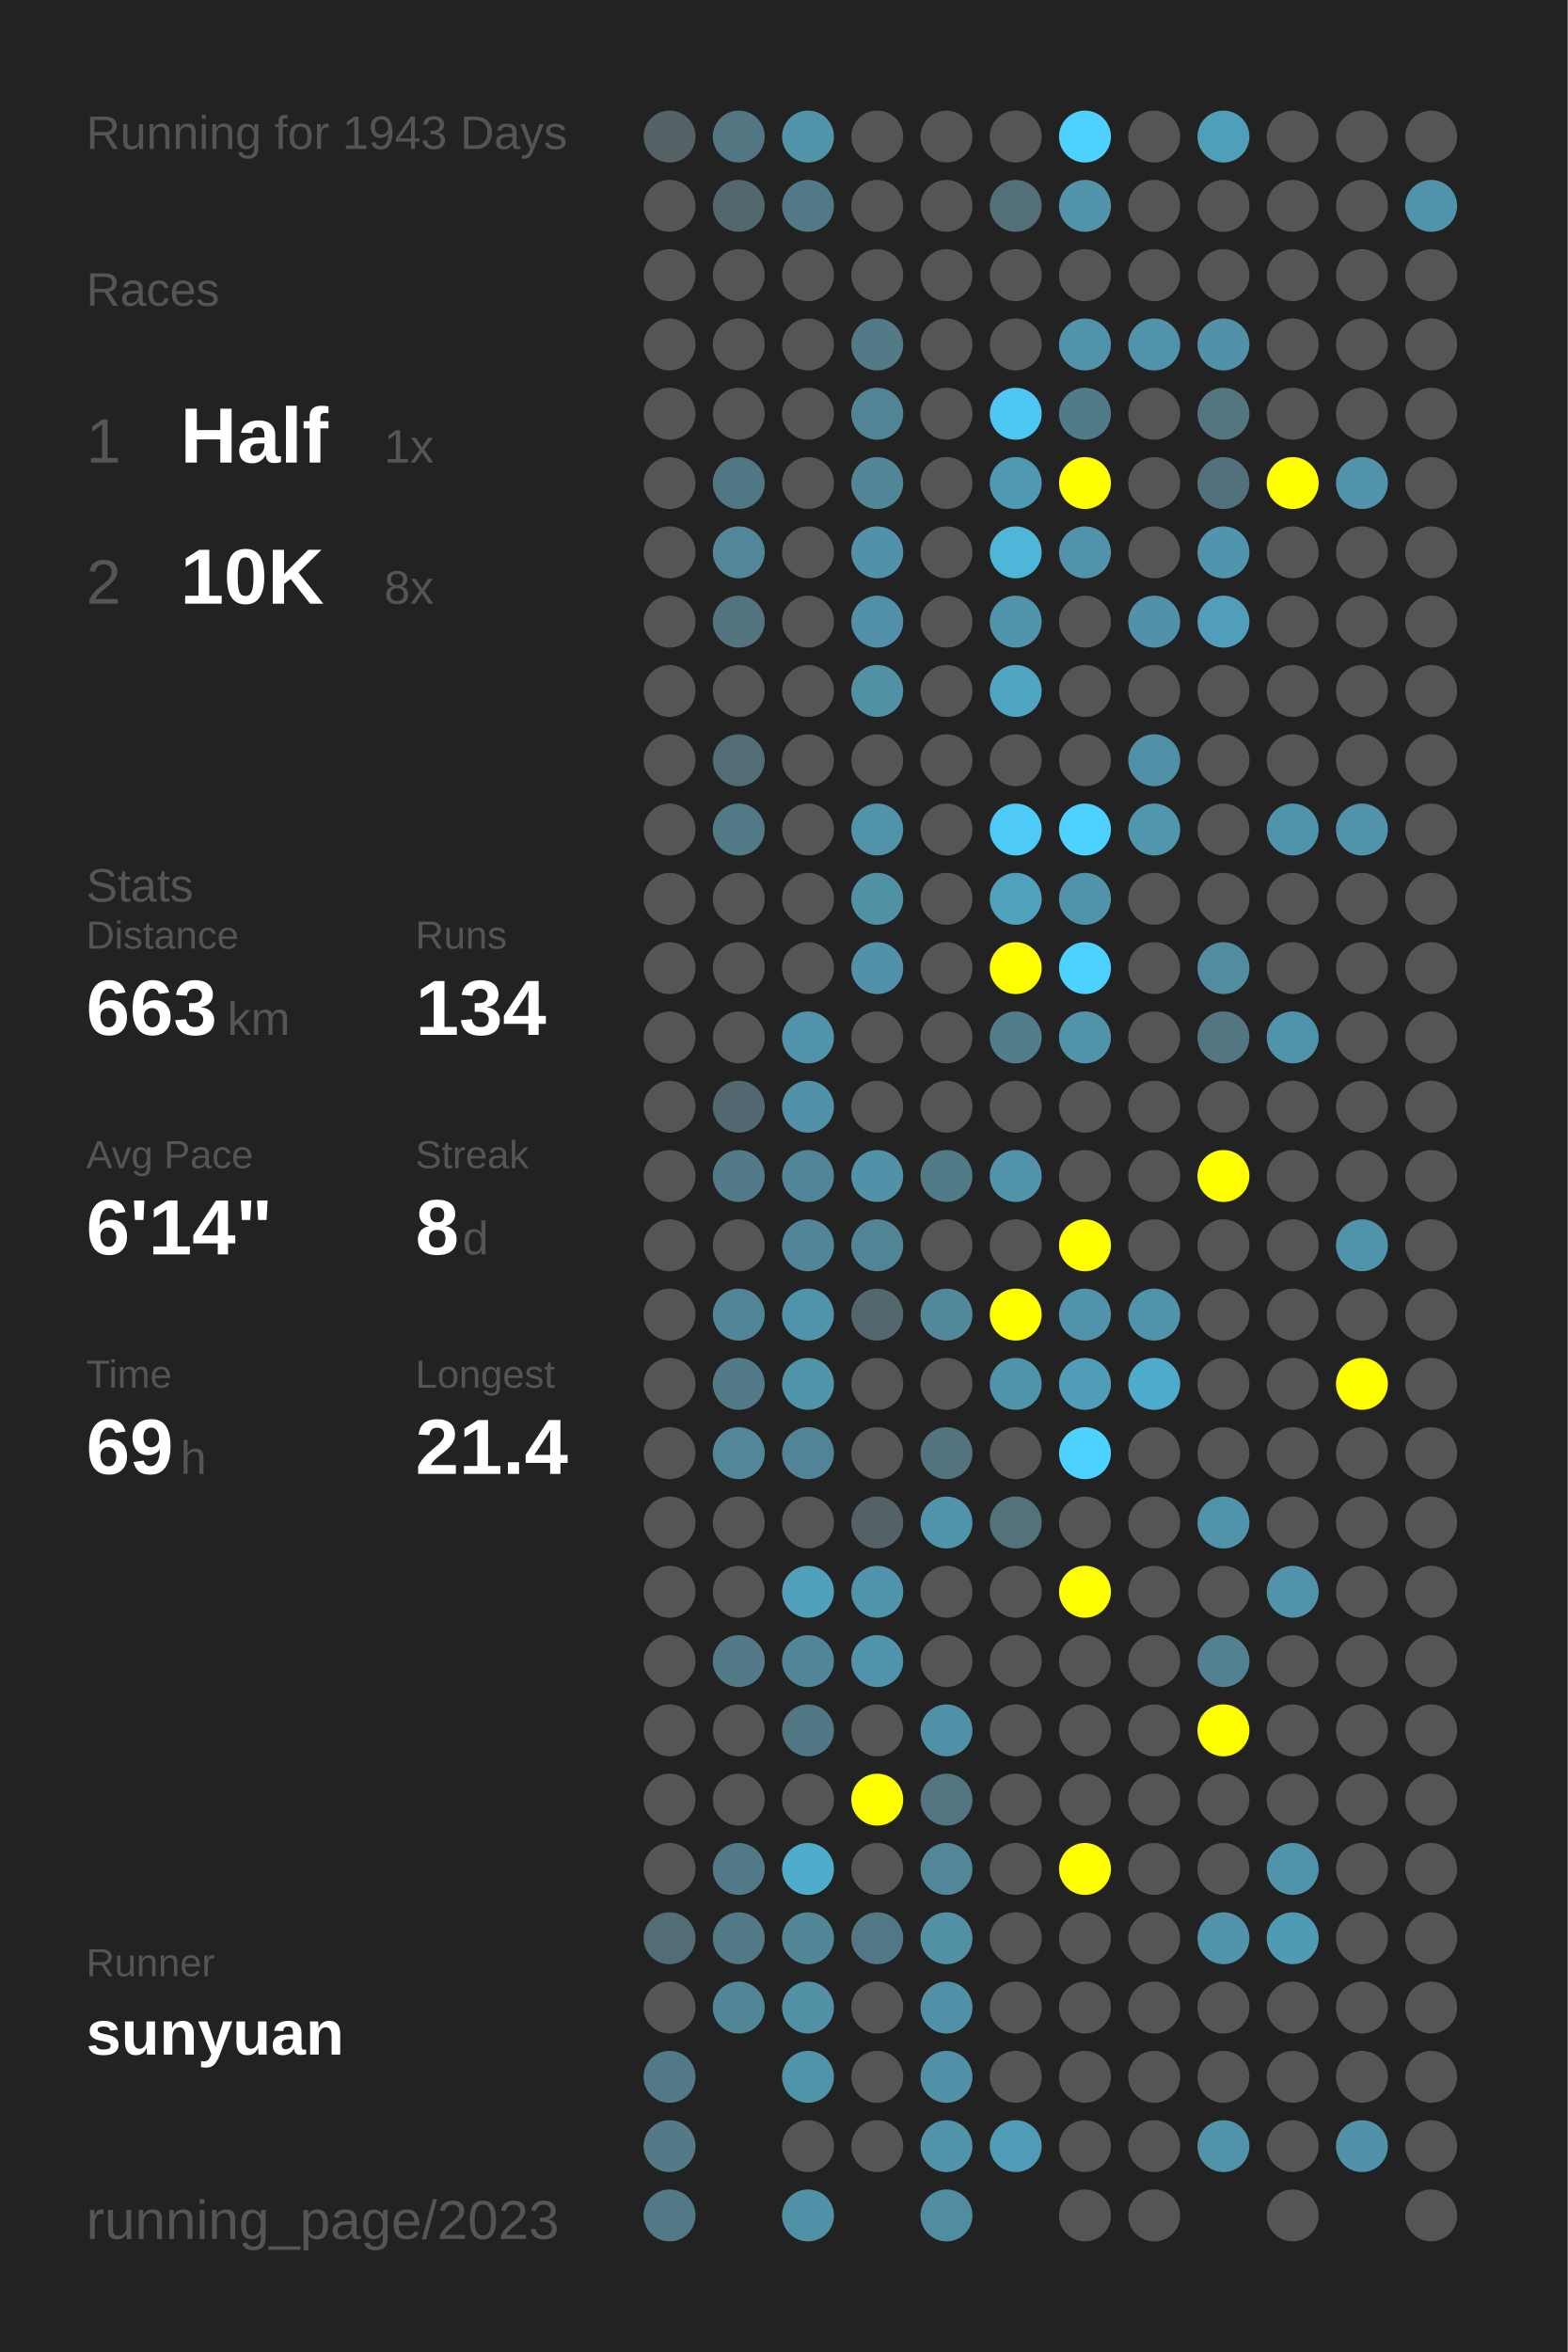
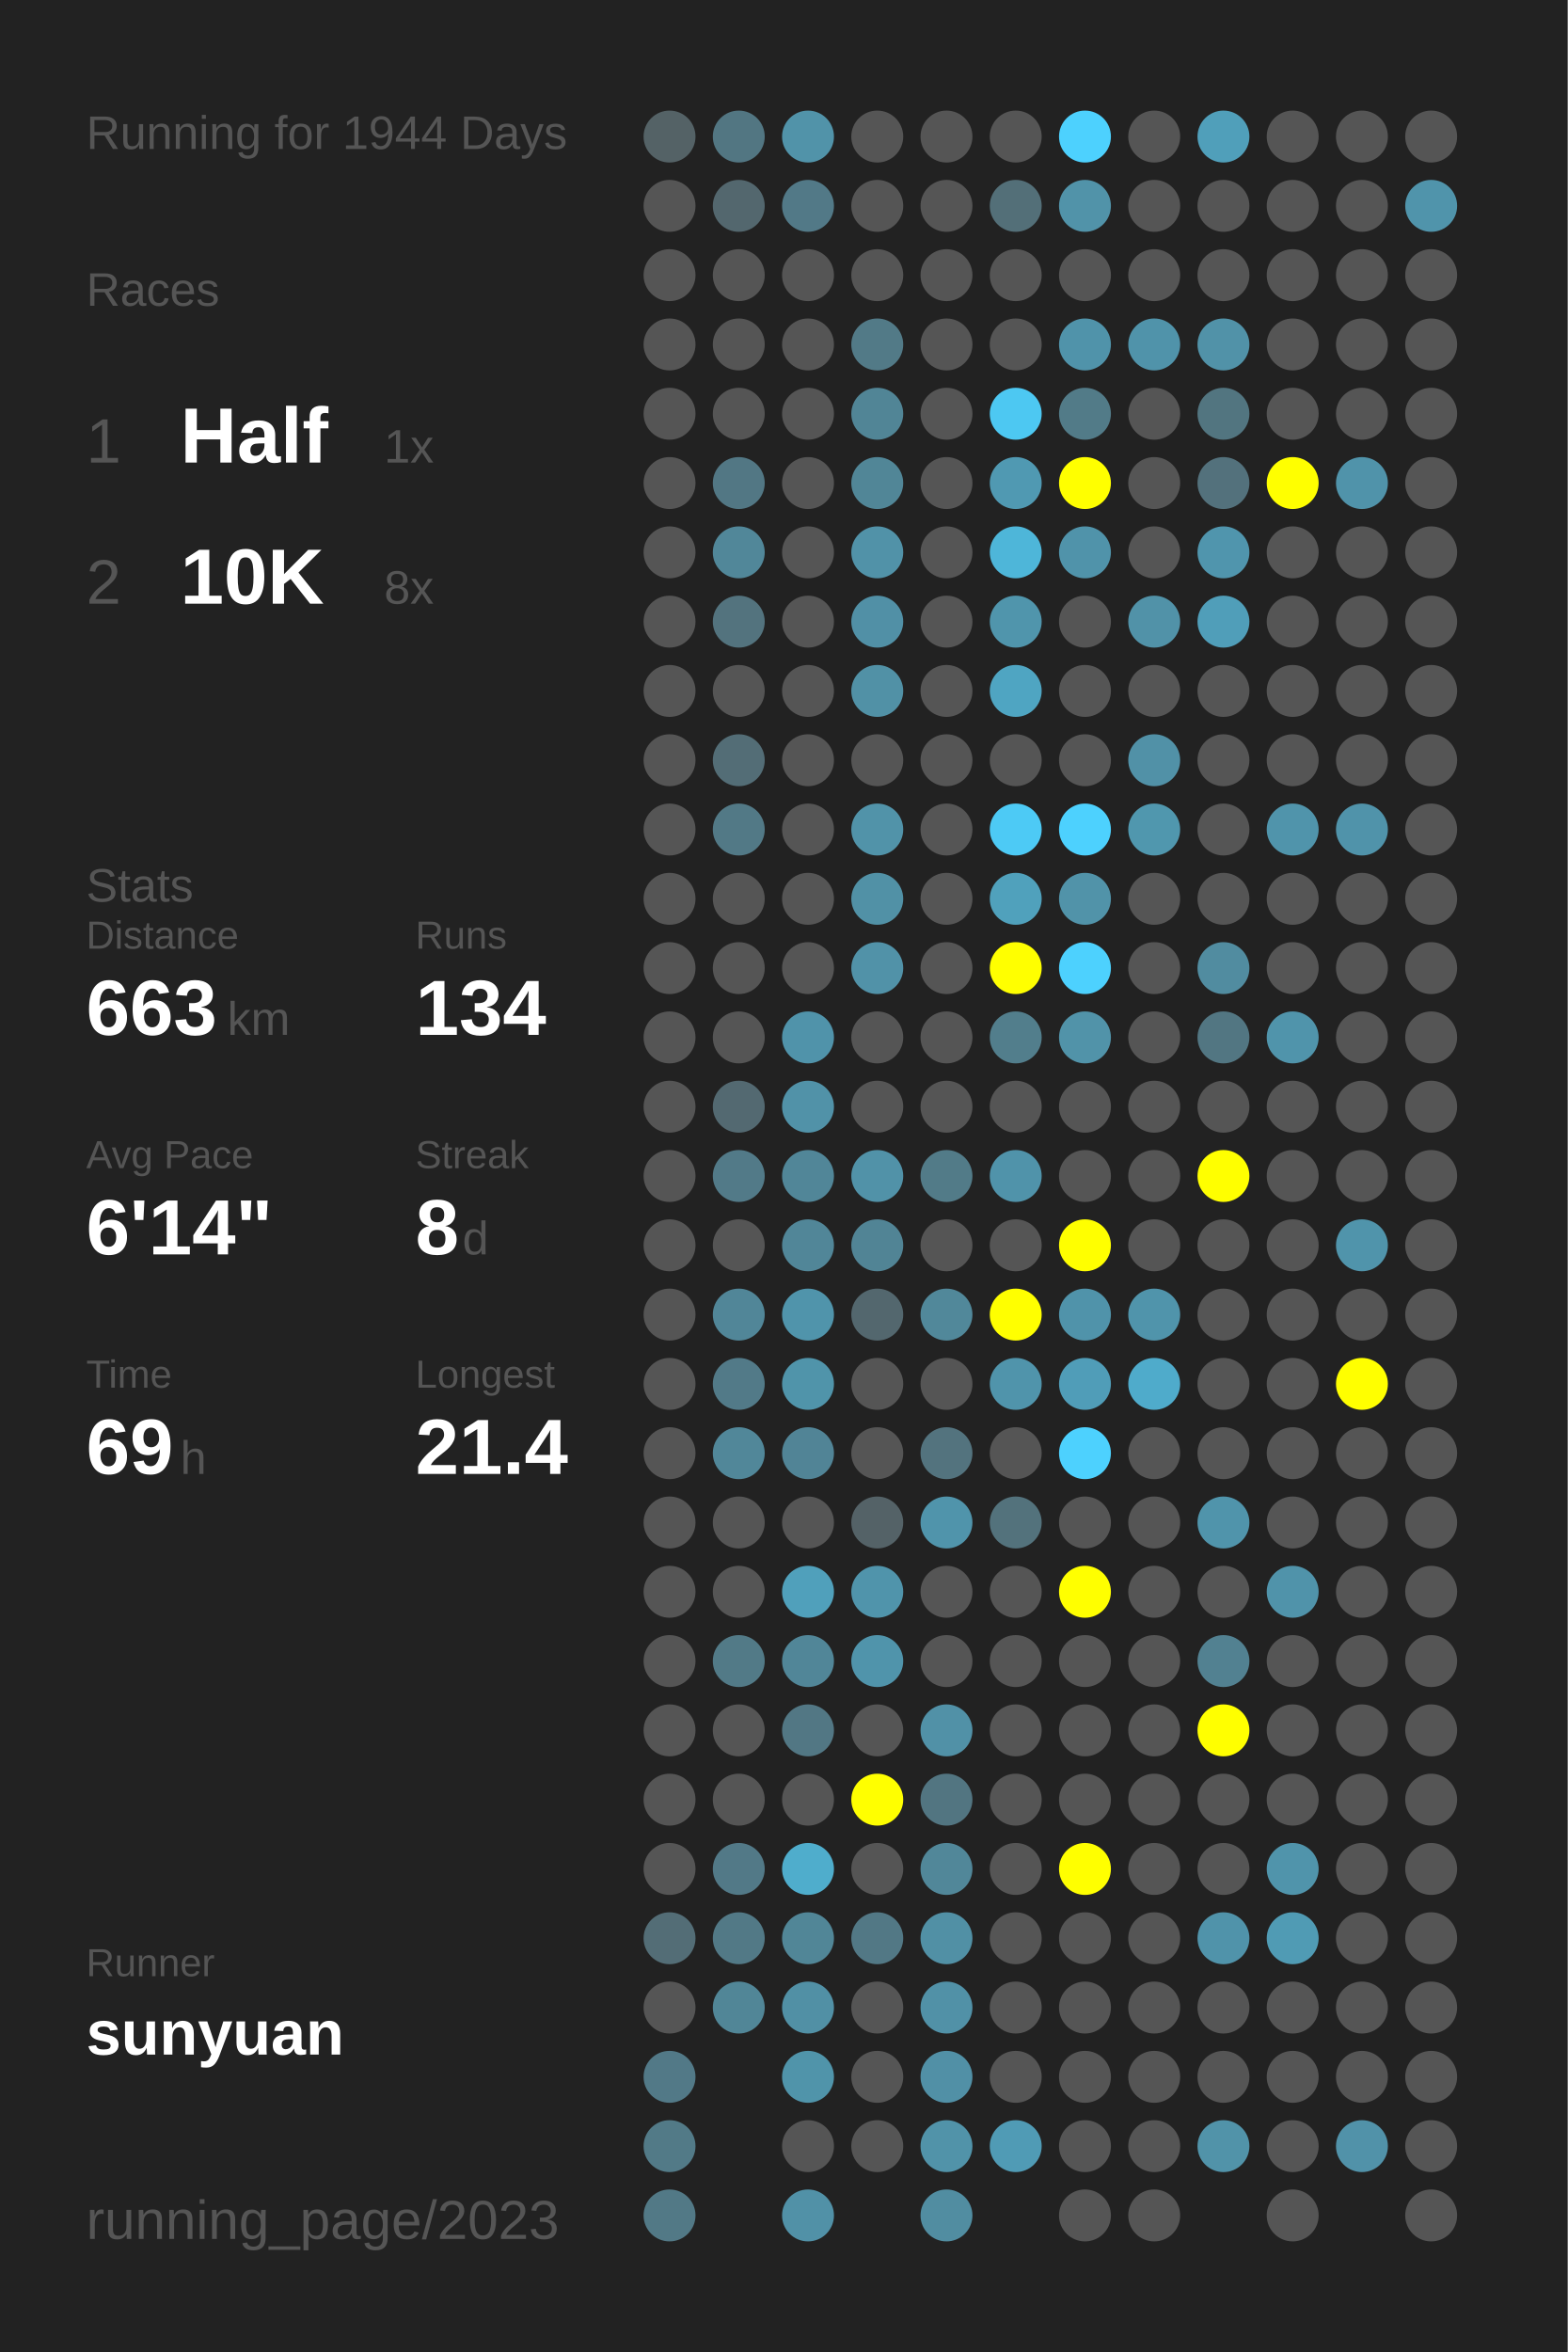
<svg xmlns="http://www.w3.org/2000/svg" baseProfile="full" height="300mm" version="1.1" viewBox="0,0,200,300" width="200mm">
  <defs />
  <rect fill="#222222" height="300" width="200" x="0" y="0" />
-   <text fill="#555555" style="font-size:6px; font-family:Arial;" x="11" y="19">Running for 1943 Days</text>
+   <text fill="#555555" style="font-size:6px; font-family:Arial;" x="11" y="19">Running for 1944 Days</text>
  <text fill="#555555" style="font-size:6px; font-family:Arial;" x="11" y="39">Races</text>
  <text fill="#555555" style="font-size:8px; font-family:Arial;" x="11" y="59">1</text>
  <text fill="#FFFFFF" style="font-size:10px; font-family:Arial; font-weight:bold;" x="23" y="59">Half</text>
  <text fill="#555555" style="font-size:6px; font-family:Arial;" x="49" y="59">1x</text>
  <text fill="#555555" style="font-size:8px; font-family:Arial;" x="11" y="77">2</text>
  <text fill="#FFFFFF" style="font-size:10px; font-family:Arial; font-weight:bold;" x="23" y="77">10K</text>
  <text fill="#555555" style="font-size:6px; font-family:Arial;" x="49" y="77">8x</text>
  <text fill="#555555" style="font-size:6px; font-family:Arial;" x="11" y="115">Stats</text>
  <text fill="#555555" style="font-size:5px; font-family:Arial;" x="11" y="121">Distance</text>
  <text fill="#FFFFFF" style="font-size:10px; font-family:Arial; font-weight:bold;" x="11" y="132">663</text>
  <text fill="#555555" style="font-size:6px; font-family:Arial;" x="29" y="132">km</text>
  <text fill="#555555" style="font-size:5px; font-family:Arial;" x="53" y="121">Runs</text>
  <text fill="#FFFFFF" style="font-size:10px; font-family:Arial; font-weight:bold;" x="53" y="132">134</text>
  <text fill="#555555" style="font-size:5px; font-family:Arial;" x="11" y="149">Avg Pace</text>
  <text fill="#FFFFFF" style="font-size:10px; font-family:Arial; font-weight:bold;" x="11" y="160">6'14"</text>
  <text fill="#555555" style="font-size:5px; font-family:Arial;" x="53" y="149">Streak</text>
  <text fill="#FFFFFF" style="font-size:10px; font-family:Arial; font-weight:bold;" x="53" y="160">8</text>
  <text fill="#555555" style="font-size:6px; font-family:Arial;" x="59" y="160">d</text>
  <text fill="#555555" style="font-size:5px; font-family:Arial;" x="11" y="177">Time</text>
  <text fill="#FFFFFF" style="font-size:10px; font-family:Arial; font-weight:bold;" x="11" y="188">69</text>
  <text fill="#555555" style="font-size:6px; font-family:Arial;" x="23" y="188">h</text>
  <text fill="#555555" style="font-size:5px; font-family:Arial;" x="53" y="177">Longest</text>
  <text fill="#FFFFFF" style="font-size:10px; font-family:Arial; font-weight:bold;" x="53" y="188">21.4</text>
  <text fill="#555555" style="font-size:5px; font-family:Arial;" x="11" y="252.065">Runner</text>
  <text fill="#FFFFFF" style="font-size:8px; font-family:Arial; font-weight:bold;" x="11" y="262.065">sunyuan</text>
  <text fill="#555555" style="font-size:7px; font-family:Arial;" x="11" y="285.581">running_page/2023</text>
  <circle cx="85.417" cy="17.419" fill="#546266" r="3.312" />
  <circle cx="85.417" cy="26.258" fill="#555555" r="3.312" />
  <circle cx="85.417" cy="35.097" fill="#555555" r="3.312" />
  <circle cx="85.417" cy="43.935" fill="#555555" r="3.312" />
  <circle cx="85.417" cy="52.774" fill="#555555" r="3.312" />
  <circle cx="85.417" cy="61.613" fill="#555555" r="3.312" />
  <circle cx="85.417" cy="70.452" fill="#555555" r="3.312" />
  <circle cx="85.417" cy="79.29" fill="#555555" r="3.312" />
  <circle cx="85.417" cy="88.129" fill="#555555" r="3.312" />
  <circle cx="85.417" cy="96.968" fill="#555555" r="3.312" />
  <circle cx="85.417" cy="105.806" fill="#555555" r="3.312" />
  <circle cx="85.417" cy="114.645" fill="#555555" r="3.312" />
  <circle cx="85.417" cy="123.484" fill="#555555" r="3.312" />
  <circle cx="85.417" cy="132.323" fill="#555555" r="3.312" />
  <circle cx="85.417" cy="141.161" fill="#555555" r="3.312" />
  <circle cx="85.417" cy="150" fill="#555555" r="3.312" />
  <circle cx="85.417" cy="158.839" fill="#555555" r="3.312" />
  <circle cx="85.417" cy="167.677" fill="#555555" r="3.312" />
  <circle cx="85.417" cy="176.516" fill="#555555" r="3.312" />
  <circle cx="85.417" cy="185.355" fill="#555555" r="3.312" />
  <circle cx="85.417" cy="194.194" fill="#555555" r="3.312" />
  <circle cx="85.417" cy="203.032" fill="#555555" r="3.312" />
  <circle cx="85.417" cy="211.871" fill="#555555" r="3.312" />
  <circle cx="85.417" cy="220.71" fill="#555555" r="3.312" />
  <circle cx="85.417" cy="229.548" fill="#555555" r="3.312" />
  <circle cx="85.417" cy="238.387" fill="#555555" r="3.312" />
  <circle cx="85.417" cy="247.226" fill="#536d76" r="3.312" />
  <circle cx="85.417" cy="256.065" fill="#555555" r="3.312" />
  <circle cx="85.417" cy="264.903" fill="#527987" r="3.312" />
  <circle cx="85.417" cy="273.742" fill="#527a87" r="3.312" />
  <circle cx="85.417" cy="282.581" fill="#527986" r="3.312" />
  <circle cx="94.25" cy="17.419" fill="#527682" r="3.312" />
  <circle cx="94.25" cy="26.258" fill="#53676e" r="3.312" />
  <circle cx="94.25" cy="35.097" fill="#555555" r="3.312" />
  <circle cx="94.25" cy="43.935" fill="#555555" r="3.312" />
  <circle cx="94.25" cy="52.774" fill="#555555" r="3.312" />
  <circle cx="94.25" cy="61.613" fill="#527784" r="3.312" />
  <circle cx="94.25" cy="70.452" fill="#518799" r="3.312" />
  <circle cx="94.25" cy="79.29" fill="#53737e" r="3.312" />
  <circle cx="94.25" cy="88.129" fill="#555555" r="3.312" />
  <circle cx="94.25" cy="96.968" fill="#536d76" r="3.312" />
  <circle cx="94.25" cy="105.806" fill="#527986" r="3.312" />
  <circle cx="94.25" cy="114.645" fill="#555555" r="3.312" />
  <circle cx="94.25" cy="123.484" fill="#555555" r="3.312" />
  <circle cx="94.25" cy="132.323" fill="#555555" r="3.312" />
  <circle cx="94.25" cy="141.161" fill="#536971" r="3.312" />
  <circle cx="94.25" cy="150" fill="#527a88" r="3.312" />
  <circle cx="94.25" cy="158.839" fill="#555555" r="3.312" />
  <circle cx="94.25" cy="167.677" fill="#518698" r="3.312" />
  <circle cx="94.25" cy="176.516" fill="#527a88" r="3.312" />
  <circle cx="94.25" cy="185.355" fill="#518799" r="3.312" />
  <circle cx="94.25" cy="194.194" fill="#555555" r="3.312" />
  <circle cx="94.25" cy="203.032" fill="#555555" r="3.312" />
  <circle cx="94.25" cy="211.871" fill="#527a87" r="3.312" />
  <circle cx="94.25" cy="220.71" fill="#555555" r="3.312" />
  <circle cx="94.25" cy="229.548" fill="#555555" r="3.312" />
  <circle cx="94.25" cy="238.387" fill="#527987" r="3.312" />
  <circle cx="94.25" cy="247.226" fill="#527986" r="3.312" />
  <circle cx="94.25" cy="256.065" fill="#518697" r="3.312" />
  <circle cx="103.083" cy="17.419" fill="#5193a9" r="3.312" />
  <circle cx="103.083" cy="26.258" fill="#527987" r="3.312" />
  <circle cx="103.083" cy="35.097" fill="#555555" r="3.312" />
  <circle cx="103.083" cy="43.935" fill="#555555" r="3.312" />
  <circle cx="103.083" cy="52.774" fill="#555555" r="3.312" />
  <circle cx="103.083" cy="61.613" fill="#555555" r="3.312" />
  <circle cx="103.083" cy="70.452" fill="#555555" r="3.312" />
  <circle cx="103.083" cy="79.29" fill="#555555" r="3.312" />
  <circle cx="103.083" cy="88.129" fill="#555555" r="3.312" />
  <circle cx="103.083" cy="96.968" fill="#555555" r="3.312" />
  <circle cx="103.083" cy="105.806" fill="#555555" r="3.312" />
  <circle cx="103.083" cy="114.645" fill="#555555" r="3.312" />
  <circle cx="103.083" cy="123.484" fill="#555555" r="3.312" />
  <circle cx="103.083" cy="132.323" fill="#5093aa" r="3.312" />
  <circle cx="103.083" cy="141.161" fill="#5192a8" r="3.312" />
  <circle cx="103.083" cy="150" fill="#518698" r="3.312" />
  <circle cx="103.083" cy="158.839" fill="#518698" r="3.312" />
  <circle cx="103.083" cy="167.677" fill="#5094ab" r="3.312" />
  <circle cx="103.083" cy="176.516" fill="#5094aa" r="3.312" />
  <circle cx="103.083" cy="185.355" fill="#518496" r="3.312" />
  <circle cx="103.083" cy="194.194" fill="#555555" r="3.312" />
  <circle cx="103.083" cy="203.032" fill="#50a0bb" r="3.312" />
  <circle cx="103.083" cy="211.871" fill="#518698" r="3.312" />
  <circle cx="103.083" cy="220.71" fill="#527784" r="3.312" />
  <circle cx="103.083" cy="229.548" fill="#555555" r="3.312" />
  <circle cx="103.083" cy="238.387" fill="#4fadcc" r="3.312" />
  <circle cx="103.083" cy="247.226" fill="#518697" r="3.312" />
  <circle cx="103.083" cy="256.065" fill="#5190a5" r="3.312" />
  <circle cx="103.083" cy="264.903" fill="#5094aa" r="3.312" />
  <circle cx="103.083" cy="273.742" fill="#555555" r="3.312" />
  <circle cx="103.083" cy="282.581" fill="#5191a7" r="3.312" />
  <circle cx="111.917" cy="17.419" fill="#555555" r="3.312" />
  <circle cx="111.917" cy="26.258" fill="#555555" r="3.312" />
  <circle cx="111.917" cy="35.097" fill="#555555" r="3.312" />
  <circle cx="111.917" cy="43.935" fill="#527a87" r="3.312" />
  <circle cx="111.917" cy="52.774" fill="#518596" r="3.312" />
  <circle cx="111.917" cy="61.613" fill="#518697" r="3.312" />
  <circle cx="111.917" cy="70.452" fill="#5192a8" r="3.312" />
  <circle cx="111.917" cy="79.29" fill="#5190a6" r="3.312" />
  <circle cx="111.917" cy="88.129" fill="#5191a6" r="3.312" />
  <circle cx="111.917" cy="96.968" fill="#555555" r="3.312" />
  <circle cx="111.917" cy="105.806" fill="#5193a9" r="3.312" />
  <circle cx="111.917" cy="114.645" fill="#5191a6" r="3.312" />
  <circle cx="111.917" cy="123.484" fill="#5192a8" r="3.312" />
  <circle cx="111.917" cy="132.323" fill="#555555" r="3.312" />
  <circle cx="111.917" cy="141.161" fill="#555555" r="3.312" />
  <circle cx="111.917" cy="150" fill="#5192a8" r="3.312" />
  <circle cx="111.917" cy="158.839" fill="#518495" r="3.312" />
  <circle cx="111.917" cy="167.677" fill="#53676e" r="3.312" />
  <circle cx="111.917" cy="176.516" fill="#555555" r="3.312" />
  <circle cx="111.917" cy="185.355" fill="#555555" r="3.312" />
  <circle cx="111.917" cy="194.194" fill="#546267" r="3.312" />
  <circle cx="111.917" cy="203.032" fill="#5094ab" r="3.312" />
  <circle cx="111.917" cy="211.871" fill="#5094ab" r="3.312" />
  <circle cx="111.917" cy="220.71" fill="#555555" r="3.312" />
  <circle cx="111.917" cy="229.548" fill="#FFFF00" r="3.312" />
  <circle cx="111.917" cy="238.387" fill="#555555" r="3.312" />
  <circle cx="111.917" cy="247.226" fill="#527885" r="3.312" />
  <circle cx="111.917" cy="256.065" fill="#555555" r="3.312" />
  <circle cx="111.917" cy="264.903" fill="#555555" r="3.312" />
  <circle cx="111.917" cy="273.742" fill="#555555" r="3.312" />
  <circle cx="120.75" cy="17.419" fill="#555555" r="3.312" />
  <circle cx="120.75" cy="26.258" fill="#555555" r="3.312" />
  <circle cx="120.75" cy="35.097" fill="#555555" r="3.312" />
  <circle cx="120.75" cy="43.935" fill="#555555" r="3.312" />
  <circle cx="120.75" cy="52.774" fill="#555555" r="3.312" />
  <circle cx="120.75" cy="61.613" fill="#555555" r="3.312" />
  <circle cx="120.75" cy="70.452" fill="#555555" r="3.312" />
  <circle cx="120.75" cy="79.29" fill="#555555" r="3.312" />
  <circle cx="120.75" cy="88.129" fill="#555555" r="3.312" />
  <circle cx="120.75" cy="96.968" fill="#555555" r="3.312" />
  <circle cx="120.75" cy="105.806" fill="#555555" r="3.312" />
  <circle cx="120.75" cy="114.645" fill="#555555" r="3.312" />
  <circle cx="120.75" cy="123.484" fill="#555555" r="3.312" />
  <circle cx="120.75" cy="132.323" fill="#555555" r="3.312" />
  <circle cx="120.75" cy="141.161" fill="#555555" r="3.312" />
  <circle cx="120.75" cy="150" fill="#527b88" r="3.312" />
  <circle cx="120.75" cy="158.839" fill="#555555" r="3.312" />
  <circle cx="120.75" cy="167.677" fill="#51889a" r="3.312" />
  <circle cx="120.75" cy="176.516" fill="#555555" r="3.312" />
  <circle cx="120.75" cy="185.355" fill="#53737e" r="3.312" />
  <circle cx="120.75" cy="194.194" fill="#5094ab" r="3.312" />
  <circle cx="120.75" cy="203.032" fill="#555555" r="3.312" />
  <circle cx="120.75" cy="211.871" fill="#555555" r="3.312" />
  <circle cx="120.75" cy="220.71" fill="#5191a7" r="3.312" />
  <circle cx="120.75" cy="229.548" fill="#527581" r="3.312" />
  <circle cx="120.75" cy="238.387" fill="#518799" r="3.312" />
  <circle cx="120.75" cy="247.226" fill="#5190a5" r="3.312" />
  <circle cx="120.75" cy="256.065" fill="#5191a7" r="3.312" />
  <circle cx="120.75" cy="264.903" fill="#5190a6" r="3.312" />
  <circle cx="120.75" cy="273.742" fill="#5193a9" r="3.312" />
  <circle cx="120.75" cy="282.581" fill="#518da1" r="3.312" />
  <circle cx="129.583" cy="17.419" fill="#555555" r="3.312" />
  <circle cx="129.583" cy="26.258" fill="#536f78" r="3.312" />
  <circle cx="129.583" cy="35.097" fill="#555555" r="3.312" />
  <circle cx="129.583" cy="43.935" fill="#555555" r="3.312" />
  <circle cx="129.583" cy="52.774" fill="#4dc8f2" r="3.312" />
  <circle cx="129.583" cy="61.613" fill="#5099b2" r="3.312" />
  <circle cx="129.583" cy="70.452" fill="#4eb6d9" r="3.312" />
  <circle cx="129.583" cy="79.29" fill="#5095ac" r="3.312" />
  <circle cx="129.583" cy="88.129" fill="#4fa5c2" r="3.312" />
  <circle cx="129.583" cy="96.968" fill="#555555" r="3.312" />
  <circle cx="129.583" cy="105.806" fill="#4dcaf5" r="3.312" />
  <circle cx="129.583" cy="114.645" fill="#50a1bc" r="3.312" />
  <circle cx="129.583" cy="123.484" fill="#FFFF00" r="3.312" />
  <circle cx="129.583" cy="132.323" fill="#527e8c" r="3.312" />
  <circle cx="129.583" cy="141.161" fill="#555555" r="3.312" />
  <circle cx="129.583" cy="150" fill="#5093aa" r="3.312" />
  <circle cx="129.583" cy="158.839" fill="#555555" r="3.312" />
  <circle cx="129.583" cy="167.677" fill="#FFFF00" r="3.312" />
  <circle cx="129.583" cy="176.516" fill="#5094ab" r="3.312" />
  <circle cx="129.583" cy="185.355" fill="#555555" r="3.312" />
  <circle cx="129.583" cy="194.194" fill="#53727c" r="3.312" />
  <circle cx="129.583" cy="203.032" fill="#555555" r="3.312" />
  <circle cx="129.583" cy="211.871" fill="#555555" r="3.312" />
  <circle cx="129.583" cy="220.71" fill="#555555" r="3.312" />
  <circle cx="129.583" cy="229.548" fill="#555555" r="3.312" />
  <circle cx="129.583" cy="238.387" fill="#555555" r="3.312" />
  <circle cx="129.583" cy="247.226" fill="#555555" r="3.312" />
  <circle cx="129.583" cy="256.065" fill="#555555" r="3.312" />
  <circle cx="129.583" cy="264.903" fill="#555555" r="3.312" />
  <circle cx="129.583" cy="273.742" fill="#509bb5" r="3.312" />
  <circle cx="138.417" cy="17.419" fill="#4dd1fe" r="3.312" />
  <circle cx="138.417" cy="26.258" fill="#5193a9" r="3.312" />
  <circle cx="138.417" cy="35.097" fill="#555555" r="3.312" />
  <circle cx="138.417" cy="43.935" fill="#5093aa" r="3.312" />
  <circle cx="138.417" cy="52.774" fill="#527b88" r="3.312" />
  <circle cx="138.417" cy="61.613" fill="#FFFF00" r="3.312" />
  <circle cx="138.417" cy="70.452" fill="#5093aa" r="3.312" />
  <circle cx="138.417" cy="79.29" fill="#555555" r="3.312" />
  <circle cx="138.417" cy="88.129" fill="#555555" r="3.312" />
  <circle cx="138.417" cy="96.968" fill="#555555" r="3.312" />
  <circle cx="138.417" cy="105.806" fill="#4dd1fe" r="3.312" />
  <circle cx="138.417" cy="114.645" fill="#5193a9" r="3.312" />
  <circle cx="138.417" cy="123.484" fill="#4dd1fe" r="3.312" />
  <circle cx="138.417" cy="132.323" fill="#5193a9" r="3.312" />
  <circle cx="138.417" cy="141.161" fill="#555555" r="3.312" />
  <circle cx="138.417" cy="150" fill="#555555" r="3.312" />
  <circle cx="138.417" cy="158.839" fill="#FFFF00" r="3.312" />
  <circle cx="138.417" cy="167.677" fill="#5093aa" r="3.312" />
  <circle cx="138.417" cy="176.516" fill="#509db8" r="3.312" />
  <circle cx="138.417" cy="185.355" fill="#4dd1fe" r="3.312" />
  <circle cx="138.417" cy="194.194" fill="#555555" r="3.312" />
  <circle cx="138.417" cy="203.032" fill="#FFFF00" r="3.312" />
  <circle cx="138.417" cy="211.871" fill="#555555" r="3.312" />
  <circle cx="138.417" cy="220.71" fill="#555555" r="3.312" />
  <circle cx="138.417" cy="229.548" fill="#555555" r="3.312" />
  <circle cx="138.417" cy="238.387" fill="#FFFF00" r="3.312" />
  <circle cx="138.417" cy="247.226" fill="#555555" r="3.312" />
  <circle cx="138.417" cy="256.065" fill="#555555" r="3.312" />
  <circle cx="138.417" cy="264.903" fill="#555555" r="3.312" />
  <circle cx="138.417" cy="273.742" fill="#555555" r="3.312" />
  <circle cx="138.417" cy="282.581" fill="#555555" r="3.312" />
  <circle cx="147.25" cy="17.419" fill="#555555" r="3.312" />
  <circle cx="147.25" cy="26.258" fill="#555555" r="3.312" />
  <circle cx="147.25" cy="35.097" fill="#555555" r="3.312" />
  <circle cx="147.25" cy="43.935" fill="#5093aa" r="3.312" />
  <circle cx="147.25" cy="52.774" fill="#555555" r="3.312" />
  <circle cx="147.25" cy="61.613" fill="#555555" r="3.312" />
  <circle cx="147.25" cy="70.452" fill="#555555" r="3.312" />
  <circle cx="147.25" cy="79.29" fill="#5192a8" r="3.312" />
  <circle cx="147.25" cy="88.129" fill="#555555" r="3.312" />
  <circle cx="147.25" cy="96.968" fill="#5191a7" r="3.312" />
  <circle cx="147.25" cy="105.806" fill="#5097ae" r="3.312" />
  <circle cx="147.25" cy="114.645" fill="#555555" r="3.312" />
  <circle cx="147.25" cy="123.484" fill="#555555" r="3.312" />
  <circle cx="147.25" cy="132.323" fill="#555555" r="3.312" />
  <circle cx="147.25" cy="141.161" fill="#555555" r="3.312" />
  <circle cx="147.25" cy="150" fill="#555555" r="3.312" />
  <circle cx="147.25" cy="158.839" fill="#555555" r="3.312" />
  <circle cx="147.25" cy="167.677" fill="#5094ab" r="3.312" />
  <circle cx="147.25" cy="176.516" fill="#4fabcb" r="3.312" />
  <circle cx="147.25" cy="185.355" fill="#555555" r="3.312" />
  <circle cx="147.25" cy="194.194" fill="#555555" r="3.312" />
  <circle cx="147.25" cy="203.032" fill="#555555" r="3.312" />
  <circle cx="147.25" cy="211.871" fill="#555555" r="3.312" />
  <circle cx="147.25" cy="220.71" fill="#555555" r="3.312" />
  <circle cx="147.25" cy="229.548" fill="#555555" r="3.312" />
  <circle cx="147.25" cy="238.387" fill="#555555" r="3.312" />
  <circle cx="147.25" cy="247.226" fill="#555555" r="3.312" />
  <circle cx="147.25" cy="256.065" fill="#555555" r="3.312" />
  <circle cx="147.25" cy="264.903" fill="#555555" r="3.312" />
  <circle cx="147.25" cy="273.742" fill="#555555" r="3.312" />
  <circle cx="147.25" cy="282.581" fill="#555555" r="3.312" />
  <circle cx="156.083" cy="17.419" fill="#509fba" r="3.312" />
  <circle cx="156.083" cy="26.258" fill="#555555" r="3.312" />
  <circle cx="156.083" cy="35.097" fill="#555555" r="3.312" />
  <circle cx="156.083" cy="43.935" fill="#5192a8" r="3.312" />
  <circle cx="156.083" cy="52.774" fill="#527580" r="3.312" />
  <circle cx="156.083" cy="61.613" fill="#53717c" r="3.312" />
  <circle cx="156.083" cy="70.452" fill="#5095ad" r="3.312" />
  <circle cx="156.083" cy="79.29" fill="#509eb9" r="3.312" />
  <circle cx="156.083" cy="88.129" fill="#555555" r="3.312" />
  <circle cx="156.083" cy="96.968" fill="#555555" r="3.312" />
  <circle cx="156.083" cy="105.806" fill="#555555" r="3.312" />
  <circle cx="156.083" cy="114.645" fill="#555555" r="3.312" />
  <circle cx="156.083" cy="123.484" fill="#518ca0" r="3.312" />
  <circle cx="156.083" cy="132.323" fill="#527682" r="3.312" />
  <circle cx="156.083" cy="141.161" fill="#555555" r="3.312" />
  <circle cx="156.083" cy="150" fill="#FFFF00" r="3.312" />
  <circle cx="156.083" cy="158.839" fill="#555555" r="3.312" />
  <circle cx="156.083" cy="167.677" fill="#555555" r="3.312" />
  <circle cx="156.083" cy="176.516" fill="#555555" r="3.312" />
  <circle cx="156.083" cy="185.355" fill="#555555" r="3.312" />
  <circle cx="156.083" cy="194.194" fill="#5094ab" r="3.312" />
  <circle cx="156.083" cy="203.032" fill="#555555" r="3.312" />
  <circle cx="156.083" cy="211.871" fill="#528191" r="3.312" />
  <circle cx="156.083" cy="220.71" fill="#FFFF00" r="3.312" />
  <circle cx="156.083" cy="229.548" fill="#555555" r="3.312" />
  <circle cx="156.083" cy="238.387" fill="#555555" r="3.312" />
  <circle cx="156.083" cy="247.226" fill="#5093aa" r="3.312" />
  <circle cx="156.083" cy="256.065" fill="#555555" r="3.312" />
  <circle cx="156.083" cy="264.903" fill="#555555" r="3.312" />
  <circle cx="156.083" cy="273.742" fill="#5193a9" r="3.312" />
  <circle cx="164.917" cy="17.419" fill="#555555" r="3.312" />
  <circle cx="164.917" cy="26.258" fill="#555555" r="3.312" />
  <circle cx="164.917" cy="35.097" fill="#555555" r="3.312" />
  <circle cx="164.917" cy="43.935" fill="#555555" r="3.312" />
  <circle cx="164.917" cy="52.774" fill="#555555" r="3.312" />
  <circle cx="164.917" cy="61.613" fill="#FFFF00" r="3.312" />
  <circle cx="164.917" cy="70.452" fill="#555555" r="3.312" />
  <circle cx="164.917" cy="79.29" fill="#555555" r="3.312" />
  <circle cx="164.917" cy="88.129" fill="#555555" r="3.312" />
  <circle cx="164.917" cy="96.968" fill="#555555" r="3.312" />
  <circle cx="164.917" cy="105.806" fill="#5094ab" r="3.312" />
  <circle cx="164.917" cy="114.645" fill="#555555" r="3.312" />
  <circle cx="164.917" cy="123.484" fill="#555555" r="3.312" />
  <circle cx="164.917" cy="132.323" fill="#5094ab" r="3.312" />
  <circle cx="164.917" cy="141.161" fill="#555555" r="3.312" />
  <circle cx="164.917" cy="150" fill="#555555" r="3.312" />
  <circle cx="164.917" cy="158.839" fill="#555555" r="3.312" />
  <circle cx="164.917" cy="167.677" fill="#555555" r="3.312" />
  <circle cx="164.917" cy="176.516" fill="#555555" r="3.312" />
  <circle cx="164.917" cy="185.355" fill="#555555" r="3.312" />
  <circle cx="164.917" cy="194.194" fill="#555555" r="3.312" />
  <circle cx="164.917" cy="203.032" fill="#5093aa" r="3.312" />
  <circle cx="164.917" cy="211.871" fill="#555555" r="3.312" />
  <circle cx="164.917" cy="220.71" fill="#555555" r="3.312" />
  <circle cx="164.917" cy="229.548" fill="#555555" r="3.312" />
  <circle cx="164.917" cy="238.387" fill="#5094ab" r="3.312" />
  <circle cx="164.917" cy="247.226" fill="#509bb4" r="3.312" />
  <circle cx="164.917" cy="256.065" fill="#555555" r="3.312" />
  <circle cx="164.917" cy="264.903" fill="#555555" r="3.312" />
  <circle cx="164.917" cy="273.742" fill="#555555" r="3.312" />
  <circle cx="164.917" cy="282.581" fill="#555555" r="3.312" />
  <circle cx="173.75" cy="17.419" fill="#555555" r="3.312" />
  <circle cx="173.75" cy="26.258" fill="#555555" r="3.312" />
  <circle cx="173.75" cy="35.097" fill="#555555" r="3.312" />
  <circle cx="173.75" cy="43.935" fill="#555555" r="3.312" />
  <circle cx="173.75" cy="52.774" fill="#555555" r="3.312" />
  <circle cx="173.75" cy="61.613" fill="#5093aa" r="3.312" />
  <circle cx="173.75" cy="70.452" fill="#555555" r="3.312" />
  <circle cx="173.75" cy="79.29" fill="#555555" r="3.312" />
  <circle cx="173.75" cy="88.129" fill="#555555" r="3.312" />
  <circle cx="173.75" cy="96.968" fill="#555555" r="3.312" />
  <circle cx="173.75" cy="105.806" fill="#5093aa" r="3.312" />
  <circle cx="173.75" cy="114.645" fill="#555555" r="3.312" />
  <circle cx="173.75" cy="123.484" fill="#555555" r="3.312" />
  <circle cx="173.75" cy="132.323" fill="#555555" r="3.312" />
  <circle cx="173.75" cy="141.161" fill="#555555" r="3.312" />
  <circle cx="173.75" cy="150" fill="#555555" r="3.312" />
  <circle cx="173.75" cy="158.839" fill="#5094ab" r="3.312" />
  <circle cx="173.75" cy="167.677" fill="#555555" r="3.312" />
  <circle cx="173.75" cy="176.516" fill="#FFFF00" r="3.312" />
  <circle cx="173.75" cy="185.355" fill="#555555" r="3.312" />
  <circle cx="173.75" cy="194.194" fill="#555555" r="3.312" />
  <circle cx="173.75" cy="203.032" fill="#555555" r="3.312" />
  <circle cx="173.75" cy="211.871" fill="#555555" r="3.312" />
  <circle cx="173.75" cy="220.71" fill="#555555" r="3.312" />
  <circle cx="173.75" cy="229.548" fill="#555555" r="3.312" />
  <circle cx="173.75" cy="238.387" fill="#555555" r="3.312" />
  <circle cx="173.75" cy="247.226" fill="#555555" r="3.312" />
  <circle cx="173.75" cy="256.065" fill="#555555" r="3.312" />
  <circle cx="173.75" cy="264.903" fill="#555555" r="3.312" />
  <circle cx="173.75" cy="273.742" fill="#5192a9" r="3.312" />
  <circle cx="182.583" cy="17.419" fill="#555555" r="3.312" />
  <circle cx="182.583" cy="26.258" fill="#5094ab" r="3.312" />
  <circle cx="182.583" cy="35.097" fill="#555555" r="3.312" />
  <circle cx="182.583" cy="43.935" fill="#555555" r="3.312" />
  <circle cx="182.583" cy="52.774" fill="#555555" r="3.312" />
  <circle cx="182.583" cy="61.613" fill="#555555" r="3.312" />
  <circle cx="182.583" cy="70.452" fill="#555555" r="3.312" />
  <circle cx="182.583" cy="79.29" fill="#555555" r="3.312" />
  <circle cx="182.583" cy="88.129" fill="#555555" r="3.312" />
  <circle cx="182.583" cy="96.968" fill="#555555" r="3.312" />
  <circle cx="182.583" cy="105.806" fill="#555555" r="3.312" />
  <circle cx="182.583" cy="114.645" fill="#555555" r="3.312" />
  <circle cx="182.583" cy="123.484" fill="#555555" r="3.312" />
  <circle cx="182.583" cy="132.323" fill="#555555" r="3.312" />
  <circle cx="182.583" cy="141.161" fill="#555555" r="3.312" />
  <circle cx="182.583" cy="150" fill="#555555" r="3.312" />
  <circle cx="182.583" cy="158.839" fill="#555555" r="3.312" />
  <circle cx="182.583" cy="167.677" fill="#555555" r="3.312" />
  <circle cx="182.583" cy="176.516" fill="#555555" r="3.312" />
  <circle cx="182.583" cy="185.355" fill="#555555" r="3.312" />
  <circle cx="182.583" cy="194.194" fill="#555555" r="3.312" />
  <circle cx="182.583" cy="203.032" fill="#555555" r="3.312" />
  <circle cx="182.583" cy="211.871" fill="#555555" r="3.312" />
  <circle cx="182.583" cy="220.71" fill="#555555" r="3.312" />
  <circle cx="182.583" cy="229.548" fill="#555555" r="3.312" />
  <circle cx="182.583" cy="238.387" fill="#555555" r="3.312" />
  <circle cx="182.583" cy="247.226" fill="#555555" r="3.312" />
  <circle cx="182.583" cy="256.065" fill="#555555" r="3.312" />
  <circle cx="182.583" cy="264.903" fill="#555555" r="3.312" />
  <circle cx="182.583" cy="273.742" fill="#555555" r="3.312" />
  <circle cx="182.583" cy="282.581" fill="#555555" r="3.312" />
</svg>
